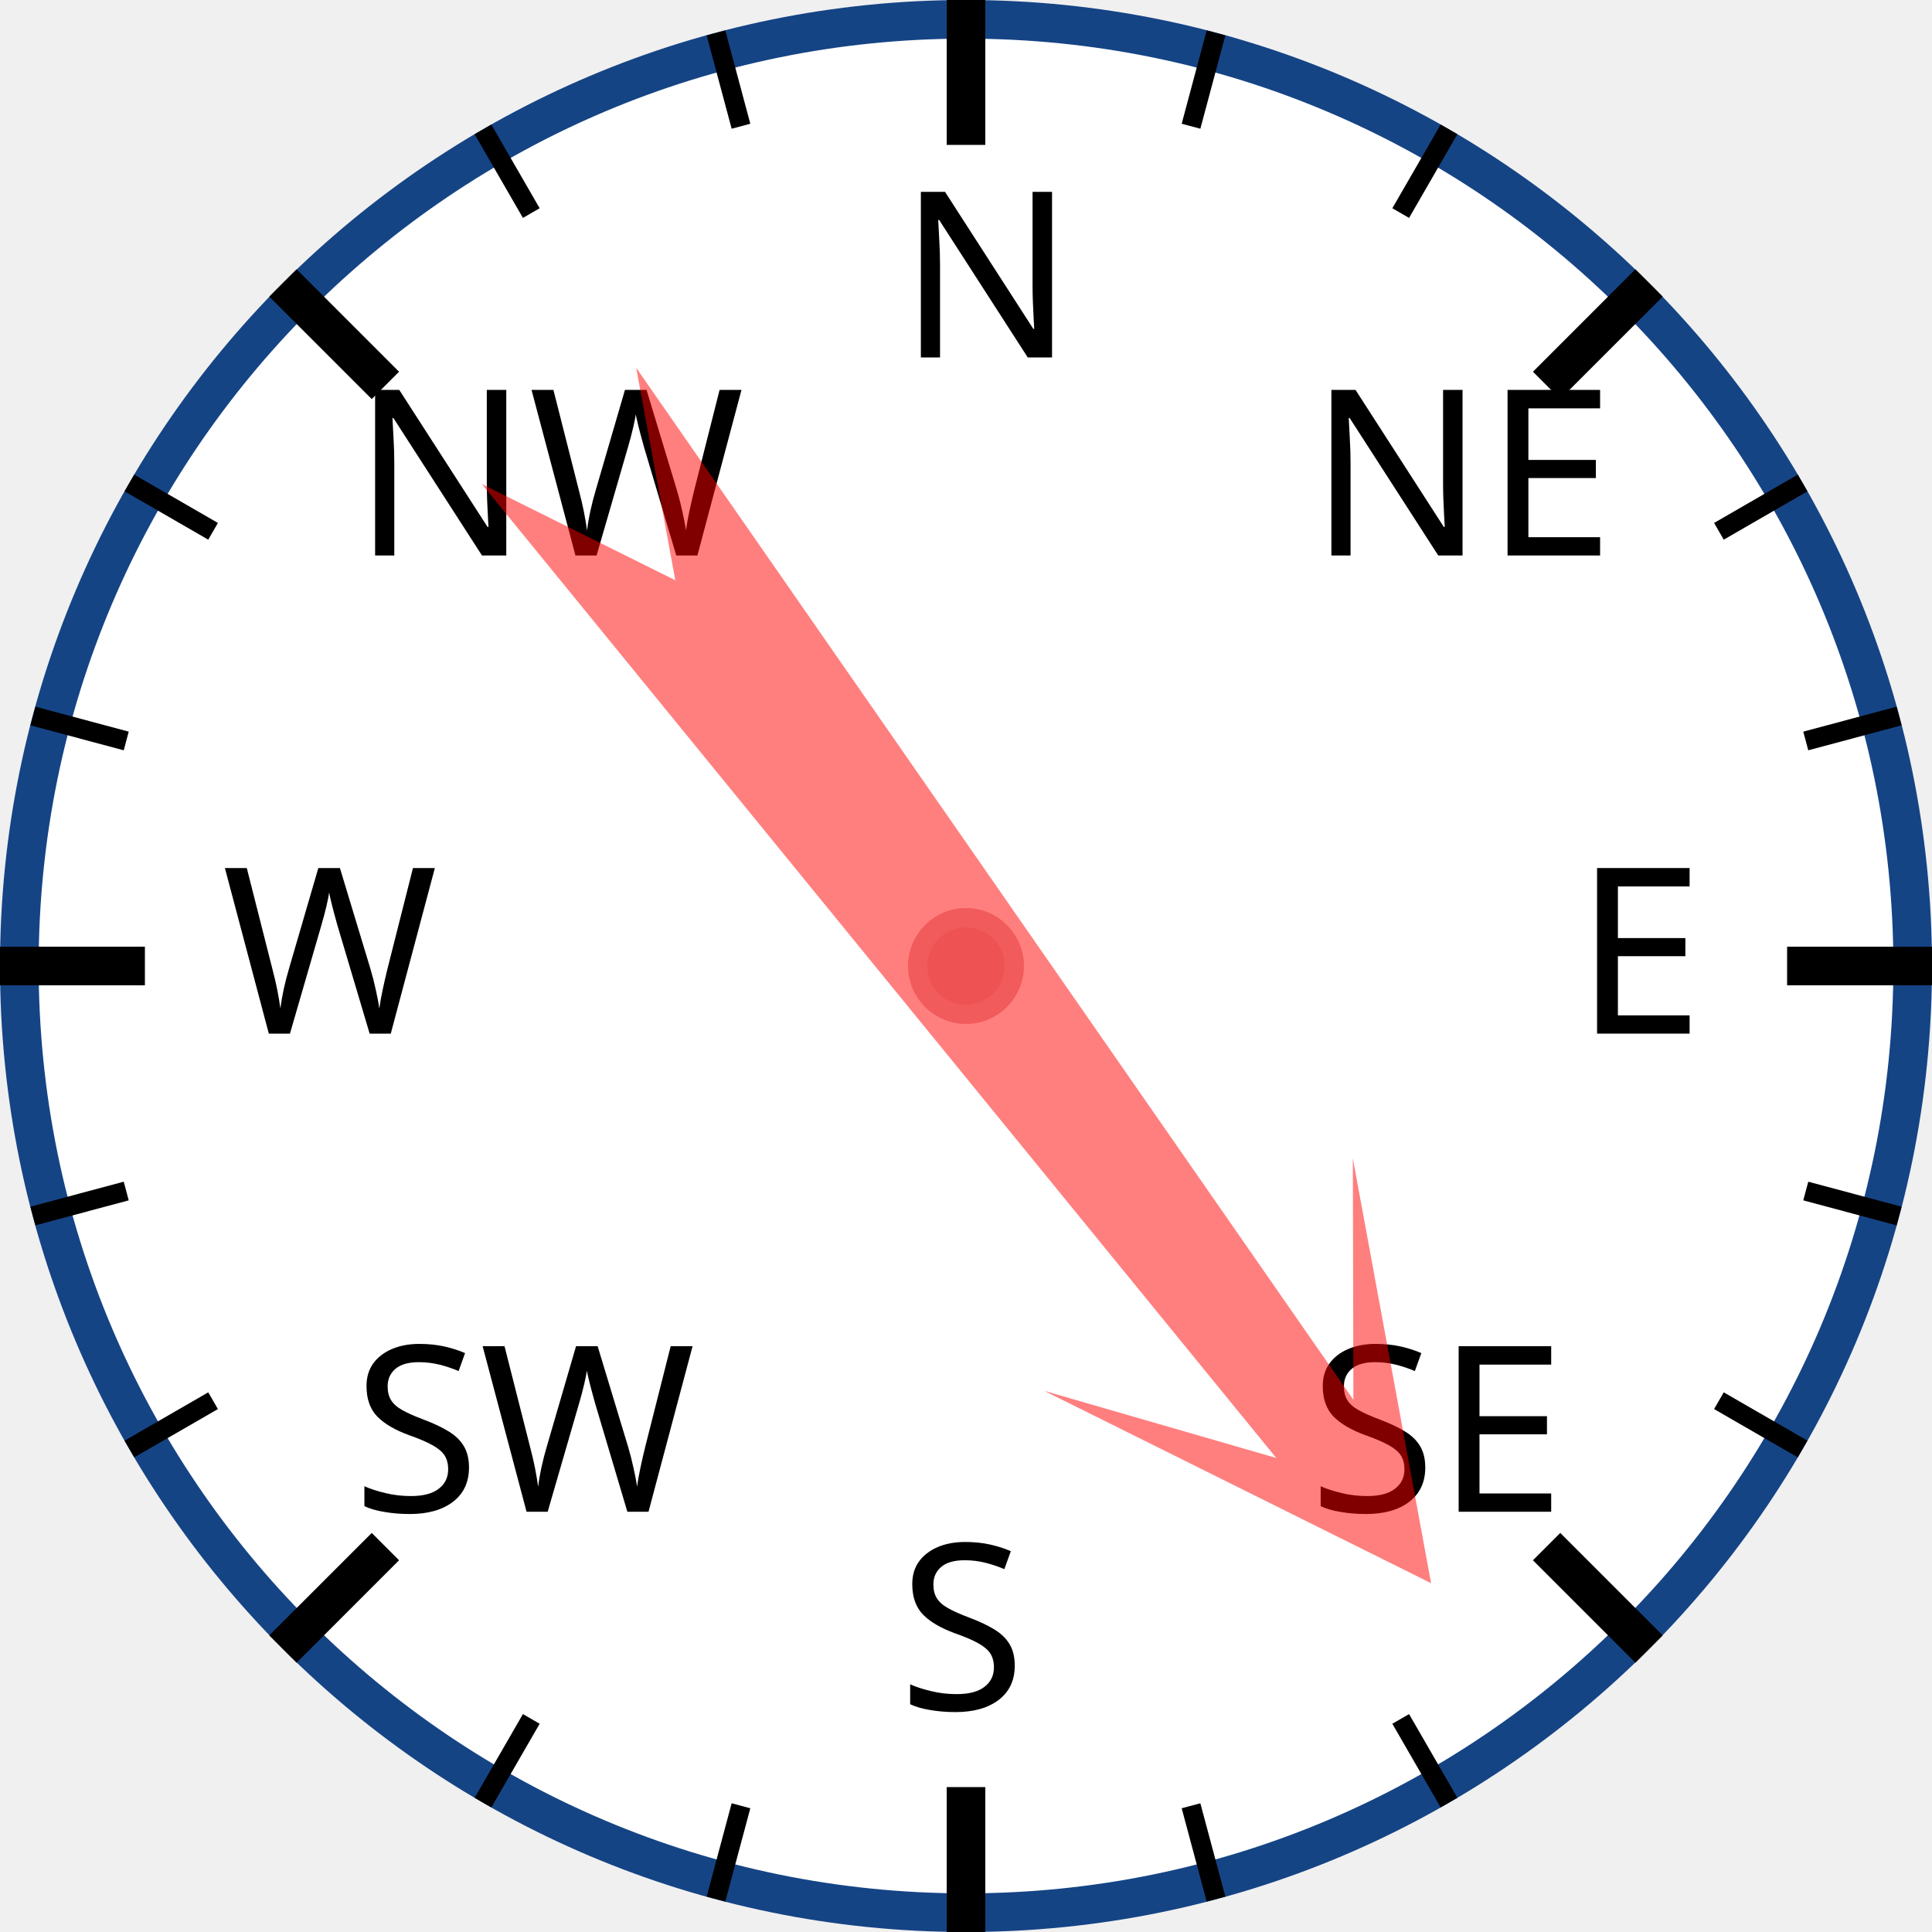
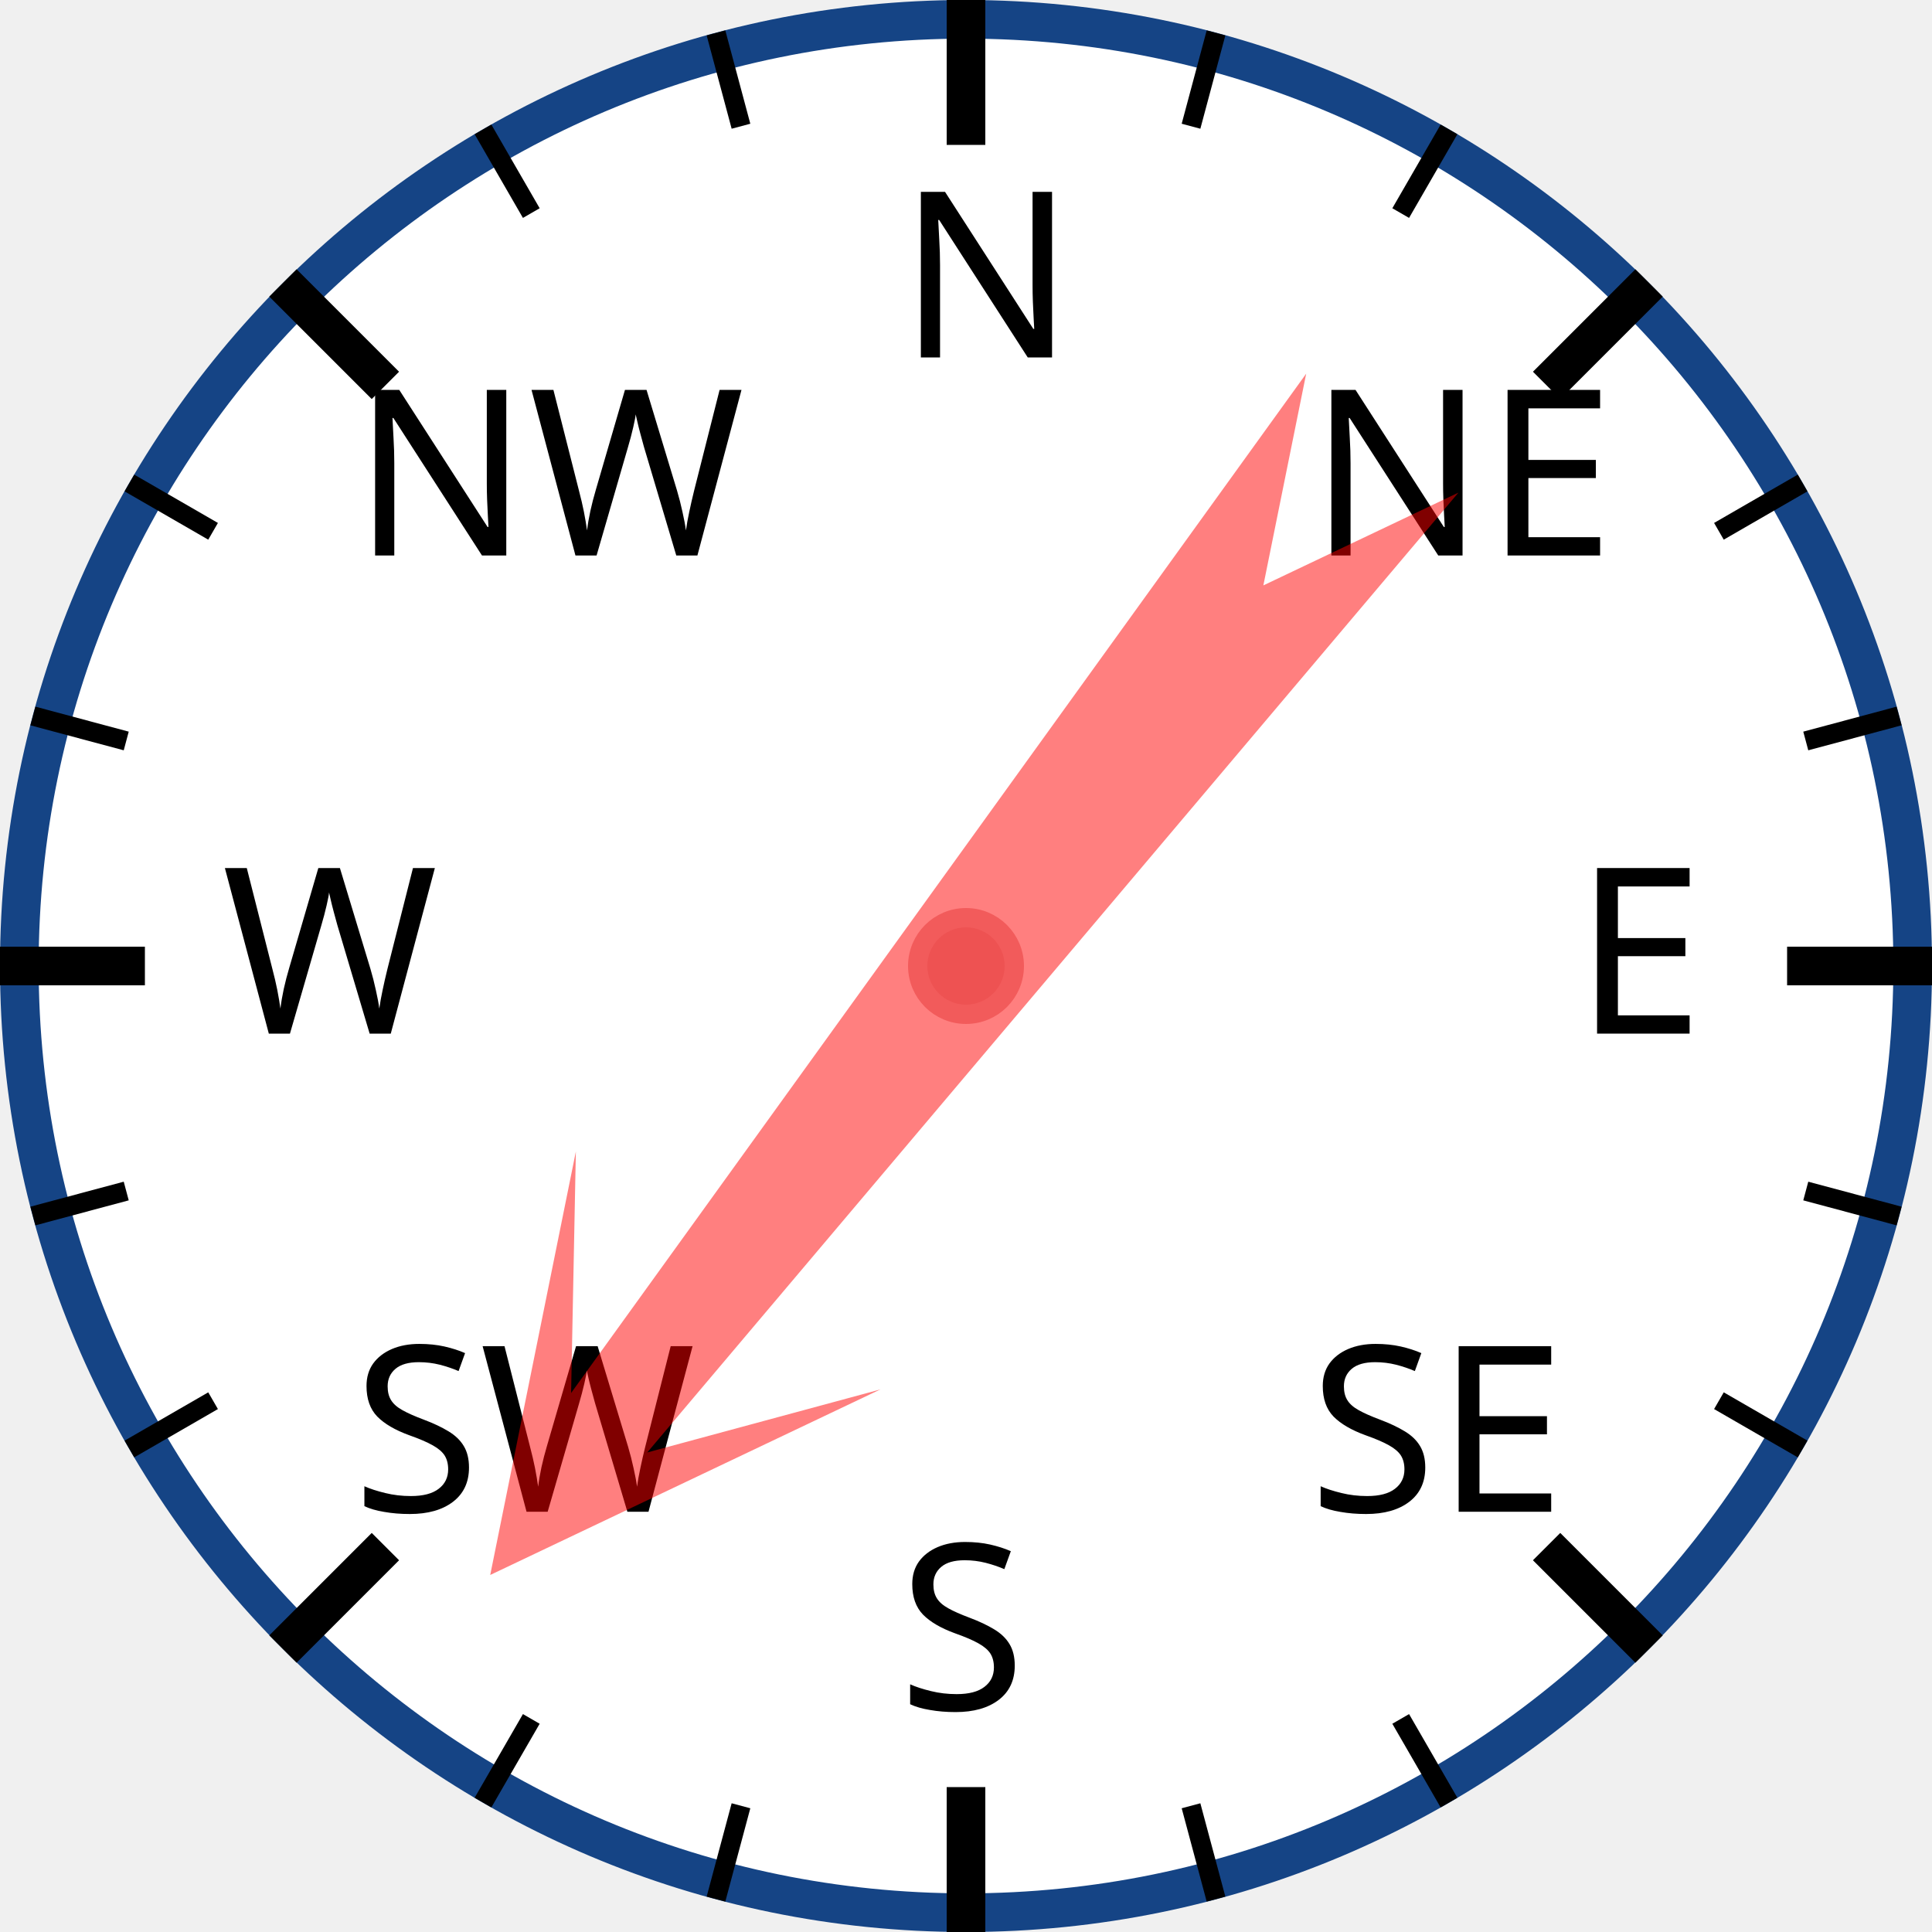
<svg xmlns="http://www.w3.org/2000/svg" width="120px" height="120px" viewBox="0 0 200 200">
  <circle cx="100" cy="100" r="98" style="fill: white; stroke: #154485; stroke-width: 4;" />
  <text x="93.0" y="37.0" style="font-family: sans-serif; font-size: 18pt;">N</text>
  <line x1="100.0" y1="0.0" x2="100.0" y2="15.0" style="stroke: black; stroke-width: 4;" />
  <line x1="74.118" y1="3.407" x2="76.706" y2="13.067" style="stroke: black; stroke-width: 2;" />
  <line x1="50" y1="13.397" x2="55" y2="22.058" style="stroke: black; stroke-width: 2;" />
  <text x="36.503" y="57.503" style="font-family: sans-serif; font-size: 18pt;">NW</text>
  <line x1="29.289" y1="29.289" x2="39.896" y2="39.896" style="stroke: black; stroke-width: 4;" />
  <line x1="13.397" y1="50" x2="22.058" y2="55" style="stroke: black; stroke-width: 2;" />
  <line x1="3.407" y1="74.118" x2="13.067" y2="76.706" style="stroke: black; stroke-width: 2;" />
  <text x="23.0" y="107.0" style="font-family: sans-serif; font-size: 18pt;">W</text>
  <line x1="0.0" y1="100.0" x2="15.0" y2="100.0" style="stroke: black; stroke-width: 4;" />
  <line x1="3.407" y1="125.882" x2="13.067" y2="123.294" style="stroke: black; stroke-width: 2;" />
  <line x1="13.397" y1="150" x2="22.058" y2="145" style="stroke: black; stroke-width: 2;" />
  <text x="36.503" y="156.497" style="font-family: sans-serif; font-size: 18pt;">SW</text>
  <line x1="29.289" y1="170.711" x2="39.896" y2="160.104" style="stroke: black; stroke-width: 4;" />
  <line x1="50" y1="186.603" x2="55" y2="177.942" style="stroke: black; stroke-width: 2;" />
  <line x1="74.118" y1="196.593" x2="76.706" y2="186.933" style="stroke: black; stroke-width: 2;" />
  <text x="93" y="177.0" style="font-family: sans-serif; font-size: 18pt;">S</text>
  <line x1="100" y1="200.0" x2="100" y2="185.0" style="stroke: black; stroke-width: 4;" />
  <line x1="125.882" y1="196.593" x2="123.294" y2="186.933" style="stroke: black; stroke-width: 2;" />
  <line x1="150.0" y1="186.603" x2="145.0" y2="177.942" style="stroke: black; stroke-width: 2;" />
  <text x="135.497" y="156.497" style="font-family: sans-serif; font-size: 18pt;">SE</text>
  <line x1="170.711" y1="170.711" x2="160.104" y2="160.104" style="stroke: black; stroke-width: 4;" />
  <line x1="186.603" y1="150" x2="177.942" y2="145" style="stroke: black; stroke-width: 2;" />
  <line x1="196.593" y1="125.882" x2="186.933" y2="123.294" style="stroke: black; stroke-width: 2;" />
  <text x="163.0" y="107" style="font-family: sans-serif; font-size: 18pt;">E</text>
  <line x1="200.0" y1="100" x2="185.0" y2="100" style="stroke: black; stroke-width: 4;" />
  <line x1="196.593" y1="74.118" x2="186.933" y2="76.706" style="stroke: black; stroke-width: 2;" />
  <line x1="186.603" y1="50" x2="177.942" y2="55" style="stroke: black; stroke-width: 2;" />
  <text x="135.497" y="57.503" style="font-family: sans-serif; font-size: 18pt;">NE</text>
  <line x1="170.711" y1="29.289" x2="160.104" y2="39.896" style="stroke: black; stroke-width: 4;" />
  <line x1="150" y1="13.397" x2="145" y2="22.058" style="stroke: black; stroke-width: 2;" />
  <line x1="125.882" y1="3.407" x2="123.294" y2="13.067" style="stroke: black; stroke-width: 2;" />
-   <polygon points="100 20 120 60 105 40 110 170 100 150 90 170 95 40 80 60" style="fill: red; fill-opacity: 0.5;" transform="rotate(143,100,100)" />
+   <polygon points="100 20 120 60 105 40 110 170 100 150 90 170 95 40 80 60" style="fill: red; fill-opacity: 0.5;" transform="rotate(218,100,100)" />
  <circle cx="100" cy="100" r="5" style="fill: #EE5252; stroke: #F25B5B; stroke-width: 2;" />
</svg>
